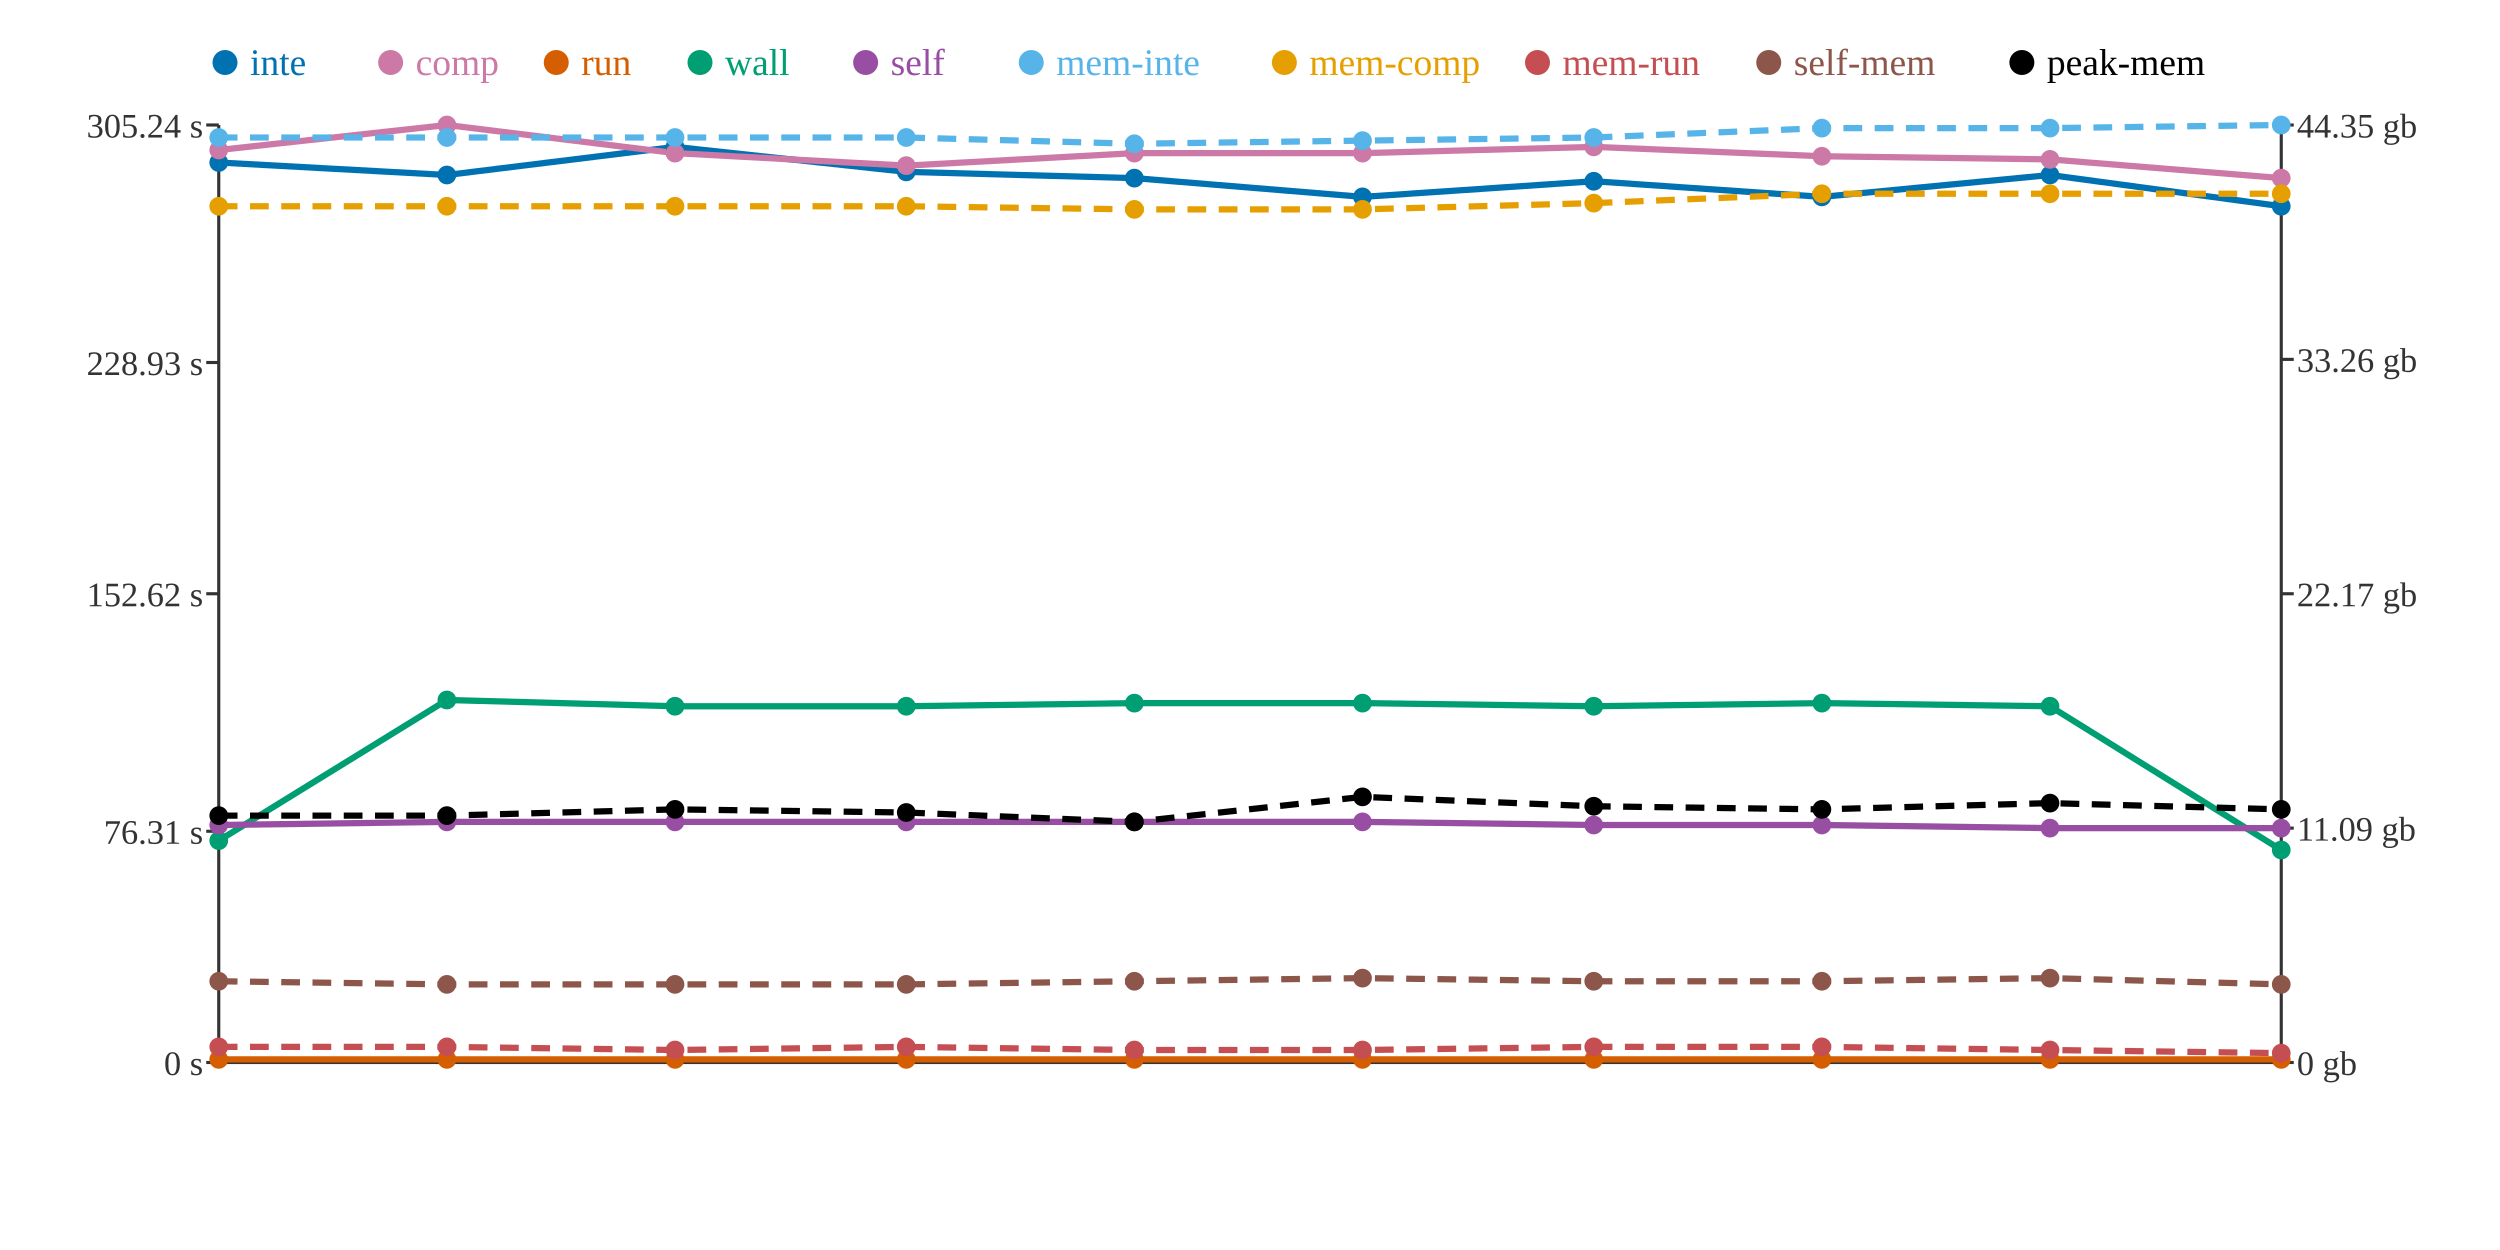
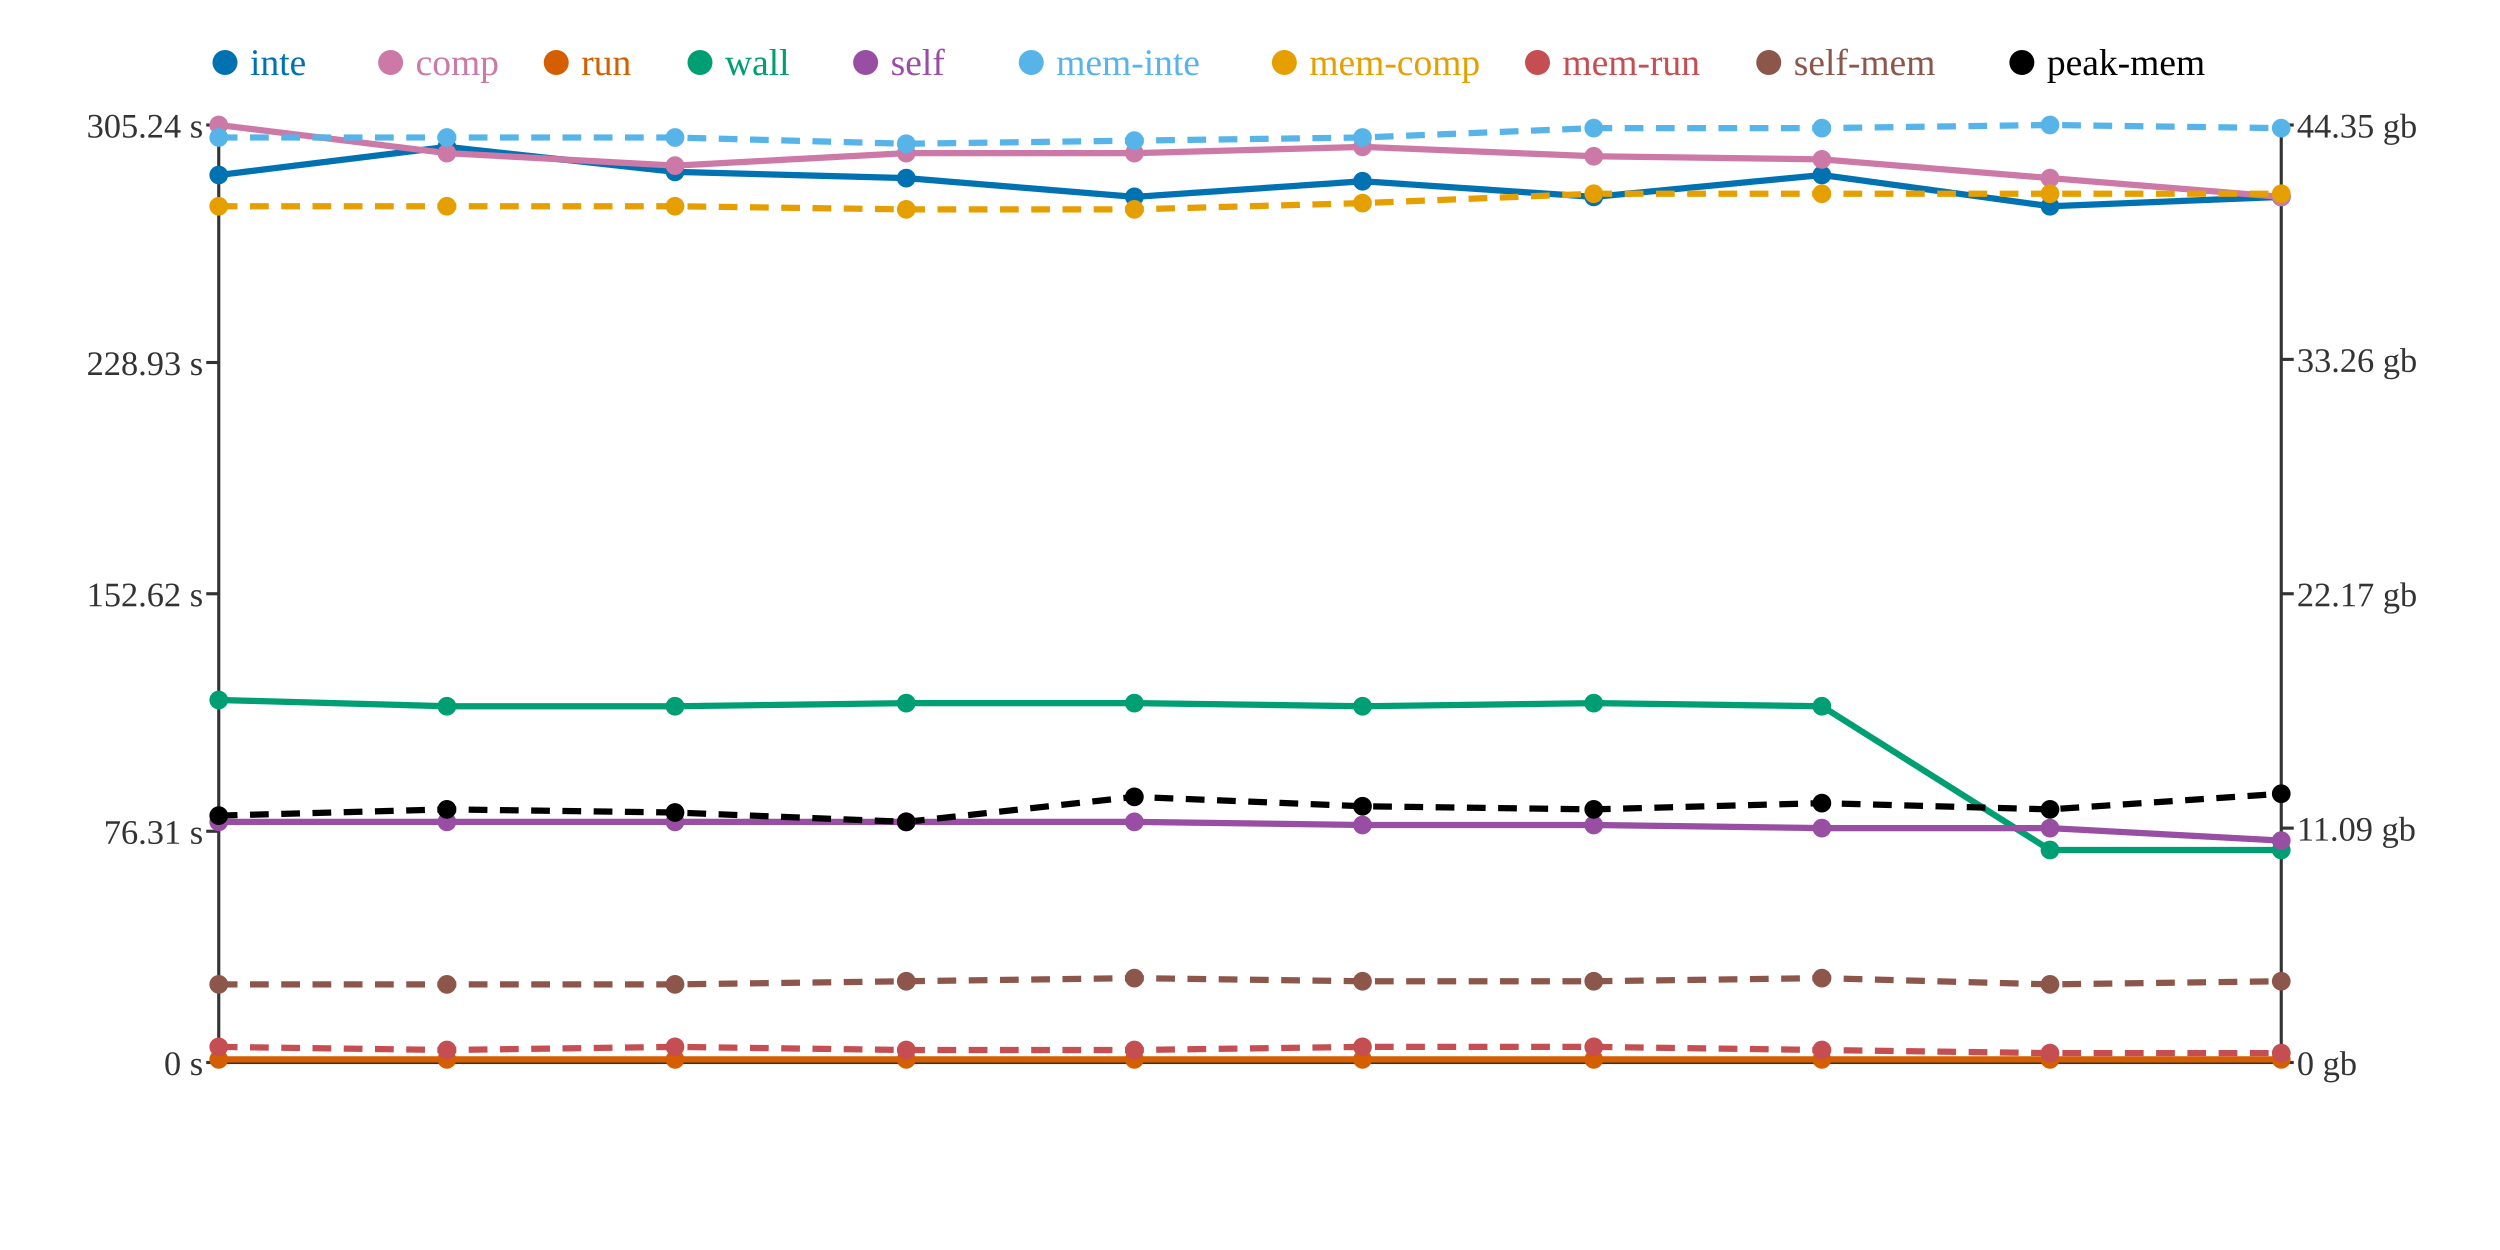
<svg xmlns="http://www.w3.org/2000/svg" width="800" height="400">
  <rect width="800" height="400" fill="white" />
  <line x1="70" y1="40" x2="70" y2="340" stroke="#333" stroke-width="1" />
  <line x1="70" y1="340" x2="730" y2="340" stroke="#333" stroke-width="1" />
  <line x1="730" y1="40" x2="730" y2="340" stroke="#333" stroke-width="1" />
  <line x1="66" y1="340" x2="70" y2="340" stroke="#333" stroke-width="1" />
  <text x="65" y="344" text-anchor="end" font-size="11" fill="#333">0 s</text>
  <line x1="66" y1="266" x2="70" y2="266" stroke="#333" stroke-width="1" />
  <text x="65" y="270" text-anchor="end" font-size="11" fill="#333">76.31 s</text>
  <line x1="66" y1="190" x2="70" y2="190" stroke="#333" stroke-width="1" />
  <text x="65" y="194" text-anchor="end" font-size="11" fill="#333">152.62 s</text>
  <line x1="66" y1="116" x2="70" y2="116" stroke="#333" stroke-width="1" />
  <text x="65" y="120" text-anchor="end" font-size="11" fill="#333">228.93 s</text>
  <line x1="66" y1="40" x2="70" y2="40" stroke="#333" stroke-width="1" />
  <text x="65" y="44" text-anchor="end" font-size="11" fill="#333">305.24 s</text>
  <line x1="730" y1="340" x2="734" y2="340" stroke="#333" stroke-width="1" />
  <text x="735" y="344" text-anchor="start" font-size="11" fill="#333">0 gb</text>
  <line x1="730" y1="265" x2="734" y2="265" stroke="#333" stroke-width="1" />
  <text x="735" y="269" text-anchor="start" font-size="11" fill="#333">11.09 gb</text>
  <line x1="730" y1="190" x2="734" y2="190" stroke="#333" stroke-width="1" />
  <text x="735" y="194" text-anchor="start" font-size="11" fill="#333">22.17 gb</text>
  <line x1="730" y1="115" x2="734" y2="115" stroke="#333" stroke-width="1" />
  <text x="735" y="119" text-anchor="start" font-size="11" fill="#333">33.26 gb</text>
  <line x1="730" y1="40" x2="734" y2="40" stroke="#333" stroke-width="1" />
  <text x="735" y="44" text-anchor="start" font-size="11" fill="#333">44.35 gb</text>
-   <polyline points="70,52 143,56 216,47 290,55 363,57 436,63 510,58 583,63 656,56 730,66" fill="none" stroke="#0072B2" stroke-width="2" />
-   <polyline points="70,48 143,40 216,49 290,53 363,49 436,49 510,47 583,50 656,51 730,57" fill="none" stroke="#CC79A7" stroke-width="2" />
+   <polyline points="70,56 143,47 216,55 290,57 363,63 436,58 510,63 583,56 656,66 730,63" fill="none" stroke="#0072B2" stroke-width="2" />
+   <polyline points="70,40 143,49 216,53 290,49 363,49 436,47 510,50 583,51 656,57 730,63" fill="none" stroke="#CC79A7" stroke-width="2" />
  <polyline points="70,339 143,339 216,339 290,339 363,339 436,339 510,339 583,339 656,339 730,339" fill="none" stroke="#D55E00" stroke-width="2" />
-   <polyline points="70,269 143,224 216,226 290,226 363,225 436,225 510,226 583,225 656,226 730,272" fill="none" stroke="#009E73" stroke-width="2" />
-   <polyline points="70,264 143,263 216,263 290,263 363,263 436,263 510,264 583,264 656,265 730,265" fill="none" stroke="#984EA3" stroke-width="2" />
-   <polyline points="70,44 143,44 216,44 290,44 363,46 436,45 510,44 583,41 656,41 730,40" fill="none" stroke="#56B4E9" stroke-width="2" stroke-dasharray="6 4" />
-   <polyline points="70,66 143,66 216,66 290,66 363,67 436,67 510,65 583,62 656,62 730,62" fill="none" stroke="#E69F00" stroke-width="2" stroke-dasharray="6 4" />
-   <polyline points="70,335 143,335 216,336 290,335 363,336 436,336 510,335 583,335 656,336 730,337" fill="none" stroke="#C44E52" stroke-width="2" stroke-dasharray="6 4" />
-   <polyline points="70,314 143,315 216,315 290,315 363,314 436,313 510,314 583,314 656,313 730,315" fill="none" stroke="#8C564B" stroke-width="2" stroke-dasharray="6 4" />
-   <polyline points="70,261 143,261 216,259 290,260 363,263 436,255 510,258 583,259 656,257 730,259" fill="none" stroke="#000000" stroke-width="2" stroke-dasharray="6 4" />
-   <circle cx="70" cy="52" r="3" fill="#0072B2" />
-   <circle cx="70" cy="48" r="3" fill="#CC79A7" />
+   <polyline points="70,224 143,226 216,226 290,225 363,225 436,226 510,225 583,226 656,272 730,272" fill="none" stroke="#009E73" stroke-width="2" />
+   <polyline points="70,263 143,263 216,263 290,263 363,263 436,264 510,264 583,265 656,265 730,269" fill="none" stroke="#984EA3" stroke-width="2" />
+   <polyline points="70,44 143,44 216,44 290,46 363,45 436,44 510,41 583,41 656,40 730,41" fill="none" stroke="#56B4E9" stroke-width="2" stroke-dasharray="6 4" />
+   <polyline points="70,66 143,66 216,66 290,67 363,67 436,65 510,62 583,62 656,62 730,62" fill="none" stroke="#E69F00" stroke-width="2" stroke-dasharray="6 4" />
+   <polyline points="70,335 143,336 216,335 290,336 363,336 436,335 510,335 583,336 656,337 730,337" fill="none" stroke="#C44E52" stroke-width="2" stroke-dasharray="6 4" />
+   <polyline points="70,315 143,315 216,315 290,314 363,313 436,314 510,314 583,313 656,315 730,314" fill="none" stroke="#8C564B" stroke-width="2" stroke-dasharray="6 4" />
+   <polyline points="70,261 143,259 216,260 290,263 363,255 436,258 510,259 583,257 656,259 730,254" fill="none" stroke="#000000" stroke-width="2" stroke-dasharray="6 4" />
+   <circle cx="70" cy="56" r="3" fill="#0072B2" />
+   <circle cx="70" cy="40" r="3" fill="#CC79A7" />
  <circle cx="70" cy="339" r="3" fill="#D55E00" />
-   <circle cx="70" cy="269" r="3" fill="#009E73" />
-   <circle cx="70" cy="264" r="3" fill="#984EA3" />
+   <circle cx="70" cy="224" r="3" fill="#009E73" />
+   <circle cx="70" cy="263" r="3" fill="#984EA3" />
  <circle cx="70" cy="44" r="3" fill="#56B4E9" />
  <circle cx="70" cy="66" r="3" fill="#E69F00" />
  <circle cx="70" cy="335" r="3" fill="#C44E52" />
-   <circle cx="70" cy="314" r="3" fill="#8C564B" />
+   <circle cx="70" cy="315" r="3" fill="#8C564B" />
  <circle cx="70" cy="261" r="3" fill="#000000" />
-   <circle cx="143" cy="56" r="3" fill="#0072B2" />
-   <circle cx="143" cy="40" r="3" fill="#CC79A7" />
+   <circle cx="143" cy="47" r="3" fill="#0072B2" />
+   <circle cx="143" cy="49" r="3" fill="#CC79A7" />
  <circle cx="143" cy="339" r="3" fill="#D55E00" />
-   <circle cx="143" cy="224" r="3" fill="#009E73" />
+   <circle cx="143" cy="226" r="3" fill="#009E73" />
  <circle cx="143" cy="263" r="3" fill="#984EA3" />
  <circle cx="143" cy="44" r="3" fill="#56B4E9" />
  <circle cx="143" cy="66" r="3" fill="#E69F00" />
-   <circle cx="143" cy="335" r="3" fill="#C44E52" />
+   <circle cx="143" cy="336" r="3" fill="#C44E52" />
  <circle cx="143" cy="315" r="3" fill="#8C564B" />
-   <circle cx="143" cy="261" r="3" fill="#000000" />
-   <circle cx="216" cy="47" r="3" fill="#0072B2" />
-   <circle cx="216" cy="49" r="3" fill="#CC79A7" />
+   <circle cx="143" cy="259" r="3" fill="#000000" />
+   <circle cx="216" cy="55" r="3" fill="#0072B2" />
+   <circle cx="216" cy="53" r="3" fill="#CC79A7" />
  <circle cx="216" cy="339" r="3" fill="#D55E00" />
  <circle cx="216" cy="226" r="3" fill="#009E73" />
  <circle cx="216" cy="263" r="3" fill="#984EA3" />
  <circle cx="216" cy="44" r="3" fill="#56B4E9" />
  <circle cx="216" cy="66" r="3" fill="#E69F00" />
-   <circle cx="216" cy="336" r="3" fill="#C44E52" />
+   <circle cx="216" cy="335" r="3" fill="#C44E52" />
  <circle cx="216" cy="315" r="3" fill="#8C564B" />
-   <circle cx="216" cy="259" r="3" fill="#000000" />
-   <circle cx="290" cy="55" r="3" fill="#0072B2" />
-   <circle cx="290" cy="53" r="3" fill="#CC79A7" />
+   <circle cx="216" cy="260" r="3" fill="#000000" />
+   <circle cx="290" cy="57" r="3" fill="#0072B2" />
+   <circle cx="290" cy="49" r="3" fill="#CC79A7" />
  <circle cx="290" cy="339" r="3" fill="#D55E00" />
-   <circle cx="290" cy="226" r="3" fill="#009E73" />
+   <circle cx="290" cy="225" r="3" fill="#009E73" />
  <circle cx="290" cy="263" r="3" fill="#984EA3" />
-   <circle cx="290" cy="44" r="3" fill="#56B4E9" />
-   <circle cx="290" cy="66" r="3" fill="#E69F00" />
-   <circle cx="290" cy="335" r="3" fill="#C44E52" />
-   <circle cx="290" cy="315" r="3" fill="#8C564B" />
-   <circle cx="290" cy="260" r="3" fill="#000000" />
-   <circle cx="363" cy="57" r="3" fill="#0072B2" />
+   <circle cx="290" cy="46" r="3" fill="#56B4E9" />
+   <circle cx="290" cy="67" r="3" fill="#E69F00" />
+   <circle cx="290" cy="336" r="3" fill="#C44E52" />
+   <circle cx="290" cy="314" r="3" fill="#8C564B" />
+   <circle cx="290" cy="263" r="3" fill="#000000" />
+   <circle cx="363" cy="63" r="3" fill="#0072B2" />
  <circle cx="363" cy="49" r="3" fill="#CC79A7" />
  <circle cx="363" cy="339" r="3" fill="#D55E00" />
  <circle cx="363" cy="225" r="3" fill="#009E73" />
  <circle cx="363" cy="263" r="3" fill="#984EA3" />
-   <circle cx="363" cy="46" r="3" fill="#56B4E9" />
+   <circle cx="363" cy="45" r="3" fill="#56B4E9" />
  <circle cx="363" cy="67" r="3" fill="#E69F00" />
  <circle cx="363" cy="336" r="3" fill="#C44E52" />
-   <circle cx="363" cy="314" r="3" fill="#8C564B" />
-   <circle cx="363" cy="263" r="3" fill="#000000" />
-   <circle cx="436" cy="63" r="3" fill="#0072B2" />
-   <circle cx="436" cy="49" r="3" fill="#CC79A7" />
+   <circle cx="363" cy="313" r="3" fill="#8C564B" />
+   <circle cx="363" cy="255" r="3" fill="#000000" />
+   <circle cx="436" cy="58" r="3" fill="#0072B2" />
+   <circle cx="436" cy="47" r="3" fill="#CC79A7" />
  <circle cx="436" cy="339" r="3" fill="#D55E00" />
-   <circle cx="436" cy="225" r="3" fill="#009E73" />
-   <circle cx="436" cy="263" r="3" fill="#984EA3" />
-   <circle cx="436" cy="45" r="3" fill="#56B4E9" />
-   <circle cx="436" cy="67" r="3" fill="#E69F00" />
-   <circle cx="436" cy="336" r="3" fill="#C44E52" />
-   <circle cx="436" cy="313" r="3" fill="#8C564B" />
-   <circle cx="436" cy="255" r="3" fill="#000000" />
-   <circle cx="510" cy="58" r="3" fill="#0072B2" />
-   <circle cx="510" cy="47" r="3" fill="#CC79A7" />
+   <circle cx="436" cy="226" r="3" fill="#009E73" />
+   <circle cx="436" cy="264" r="3" fill="#984EA3" />
+   <circle cx="436" cy="44" r="3" fill="#56B4E9" />
+   <circle cx="436" cy="65" r="3" fill="#E69F00" />
+   <circle cx="436" cy="335" r="3" fill="#C44E52" />
+   <circle cx="436" cy="314" r="3" fill="#8C564B" />
+   <circle cx="436" cy="258" r="3" fill="#000000" />
+   <circle cx="510" cy="63" r="3" fill="#0072B2" />
+   <circle cx="510" cy="50" r="3" fill="#CC79A7" />
  <circle cx="510" cy="339" r="3" fill="#D55E00" />
-   <circle cx="510" cy="226" r="3" fill="#009E73" />
+   <circle cx="510" cy="225" r="3" fill="#009E73" />
  <circle cx="510" cy="264" r="3" fill="#984EA3" />
-   <circle cx="510" cy="44" r="3" fill="#56B4E9" />
-   <circle cx="510" cy="65" r="3" fill="#E69F00" />
+   <circle cx="510" cy="41" r="3" fill="#56B4E9" />
+   <circle cx="510" cy="62" r="3" fill="#E69F00" />
  <circle cx="510" cy="335" r="3" fill="#C44E52" />
  <circle cx="510" cy="314" r="3" fill="#8C564B" />
-   <circle cx="510" cy="258" r="3" fill="#000000" />
-   <circle cx="583" cy="63" r="3" fill="#0072B2" />
-   <circle cx="583" cy="50" r="3" fill="#CC79A7" />
+   <circle cx="510" cy="259" r="3" fill="#000000" />
+   <circle cx="583" cy="56" r="3" fill="#0072B2" />
+   <circle cx="583" cy="51" r="3" fill="#CC79A7" />
  <circle cx="583" cy="339" r="3" fill="#D55E00" />
-   <circle cx="583" cy="225" r="3" fill="#009E73" />
-   <circle cx="583" cy="264" r="3" fill="#984EA3" />
+   <circle cx="583" cy="226" r="3" fill="#009E73" />
+   <circle cx="583" cy="265" r="3" fill="#984EA3" />
  <circle cx="583" cy="41" r="3" fill="#56B4E9" />
  <circle cx="583" cy="62" r="3" fill="#E69F00" />
-   <circle cx="583" cy="335" r="3" fill="#C44E52" />
-   <circle cx="583" cy="314" r="3" fill="#8C564B" />
-   <circle cx="583" cy="259" r="3" fill="#000000" />
-   <circle cx="656" cy="56" r="3" fill="#0072B2" />
-   <circle cx="656" cy="51" r="3" fill="#CC79A7" />
+   <circle cx="583" cy="336" r="3" fill="#C44E52" />
+   <circle cx="583" cy="313" r="3" fill="#8C564B" />
+   <circle cx="583" cy="257" r="3" fill="#000000" />
+   <circle cx="656" cy="66" r="3" fill="#0072B2" />
+   <circle cx="656" cy="57" r="3" fill="#CC79A7" />
  <circle cx="656" cy="339" r="3" fill="#D55E00" />
-   <circle cx="656" cy="226" r="3" fill="#009E73" />
+   <circle cx="656" cy="272" r="3" fill="#009E73" />
  <circle cx="656" cy="265" r="3" fill="#984EA3" />
-   <circle cx="656" cy="41" r="3" fill="#56B4E9" />
+   <circle cx="656" cy="40" r="3" fill="#56B4E9" />
  <circle cx="656" cy="62" r="3" fill="#E69F00" />
-   <circle cx="656" cy="336" r="3" fill="#C44E52" />
-   <circle cx="656" cy="313" r="3" fill="#8C564B" />
-   <circle cx="656" cy="257" r="3" fill="#000000" />
-   <circle cx="730" cy="66" r="3" fill="#0072B2" />
-   <circle cx="730" cy="57" r="3" fill="#CC79A7" />
+   <circle cx="656" cy="337" r="3" fill="#C44E52" />
+   <circle cx="656" cy="315" r="3" fill="#8C564B" />
+   <circle cx="656" cy="259" r="3" fill="#000000" />
+   <circle cx="730" cy="63" r="3" fill="#0072B2" />
+   <circle cx="730" cy="63" r="3" fill="#CC79A7" />
  <circle cx="730" cy="339" r="3" fill="#D55E00" />
  <circle cx="730" cy="272" r="3" fill="#009E73" />
-   <circle cx="730" cy="265" r="3" fill="#984EA3" />
-   <circle cx="730" cy="40" r="3" fill="#56B4E9" />
+   <circle cx="730" cy="269" r="3" fill="#984EA3" />
+   <circle cx="730" cy="41" r="3" fill="#56B4E9" />
  <circle cx="730" cy="62" r="3" fill="#E69F00" />
  <circle cx="730" cy="337" r="3" fill="#C44E52" />
-   <circle cx="730" cy="315" r="3" fill="#8C564B" />
-   <circle cx="730" cy="259" r="3" fill="#000000" />
+   <circle cx="730" cy="314" r="3" fill="#8C564B" />
+   <circle cx="730" cy="254" r="3" fill="#000000" />
  <circle cx="72" cy="20" r="4" fill="#0072B2" />
  <text x="80" y="24" text-anchor="start" font-size="12" fill="#0072B2">inte</text>
  <circle cx="125" cy="20" r="4" fill="#CC79A7" />
  <text x="133" y="24" text-anchor="start" font-size="12" fill="#CC79A7">comp</text>
  <circle cx="178" cy="20" r="4" fill="#D55E00" />
  <text x="186" y="24" text-anchor="start" font-size="12" fill="#D55E00">run</text>
  <circle cx="224" cy="20" r="4" fill="#009E73" />
  <text x="232" y="24" text-anchor="start" font-size="12" fill="#009E73">wall</text>
  <circle cx="277" cy="20" r="4" fill="#984EA3" />
  <text x="285" y="24" text-anchor="start" font-size="12" fill="#984EA3">self</text>
  <circle cx="330" cy="20" r="4" fill="#56B4E9" />
  <text x="338" y="24" text-anchor="start" font-size="12" fill="#56B4E9">mem-inte</text>
  <circle cx="411" cy="20" r="4" fill="#E69F00" />
  <text x="419" y="24" text-anchor="start" font-size="12" fill="#E69F00">mem-comp</text>
  <circle cx="492" cy="20" r="4" fill="#C44E52" />
  <text x="500" y="24" text-anchor="start" font-size="12" fill="#C44E52">mem-run</text>
  <circle cx="566" cy="20" r="4" fill="#8C564B" />
  <text x="574" y="24" text-anchor="start" font-size="12" fill="#8C564B">self-mem</text>
  <circle cx="647" cy="20" r="4" fill="#000000" />
  <text x="655" y="24" text-anchor="start" font-size="12" fill="#000000">peak-mem</text>
</svg>
